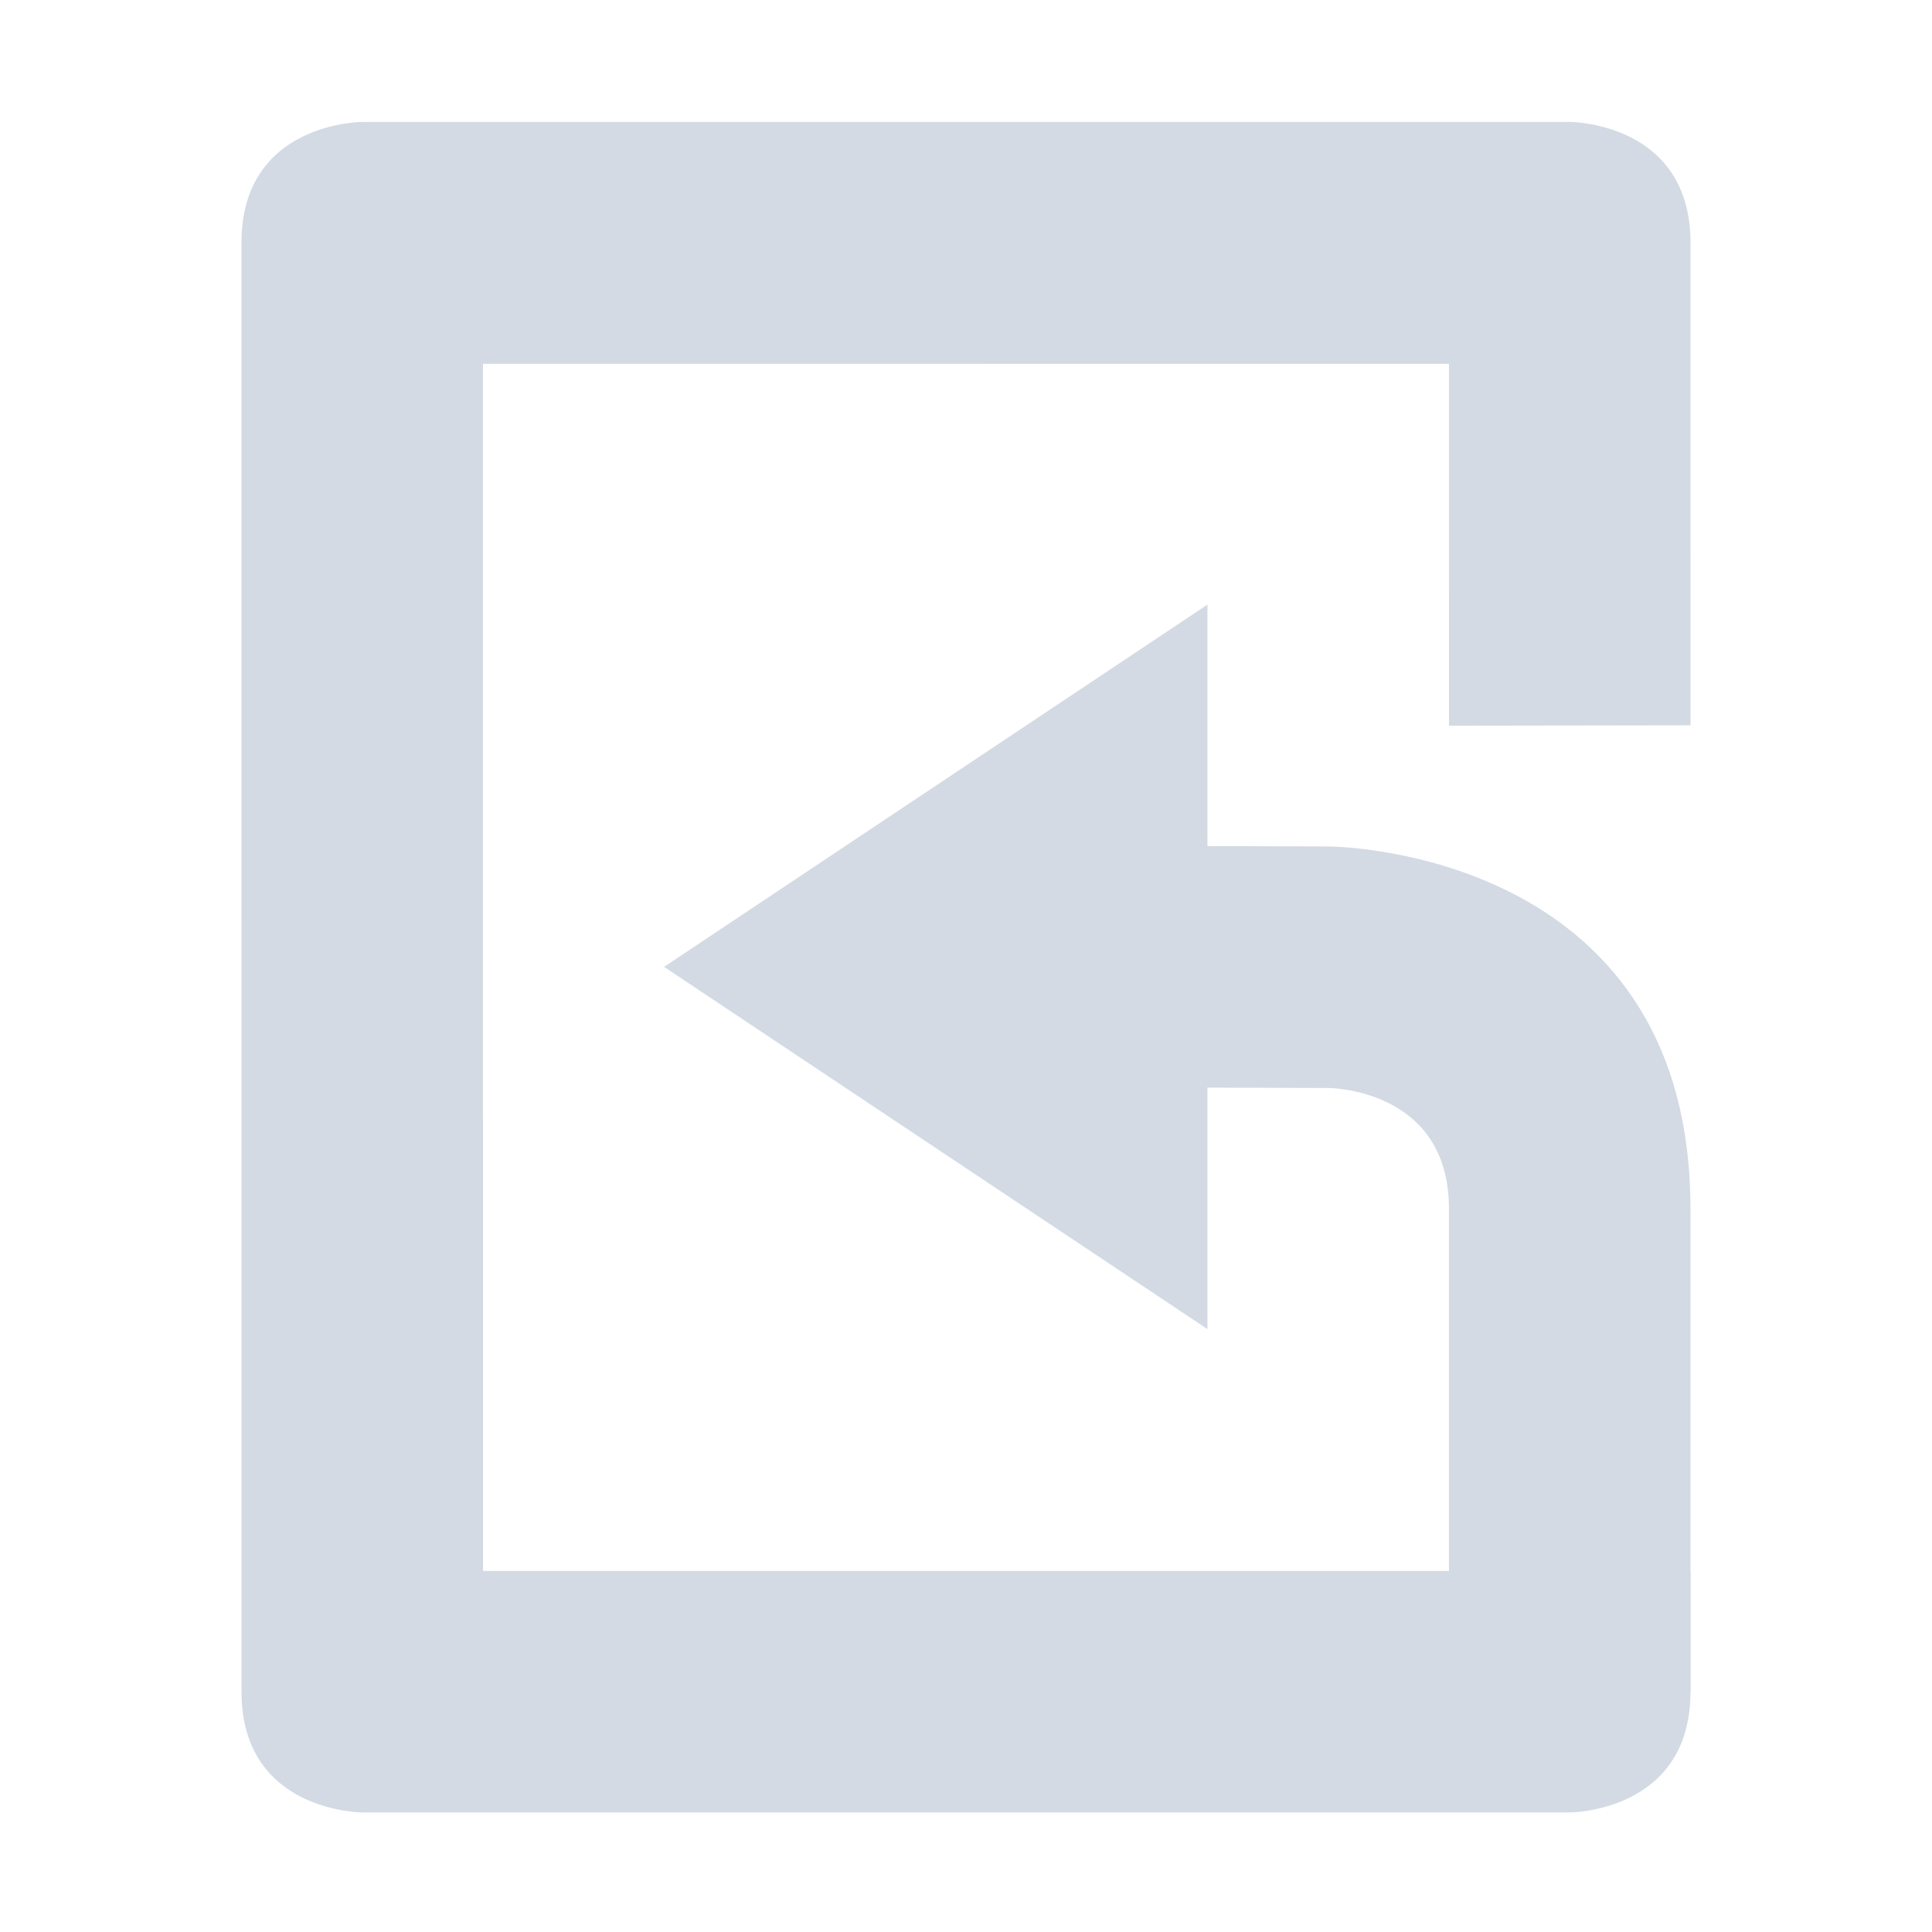
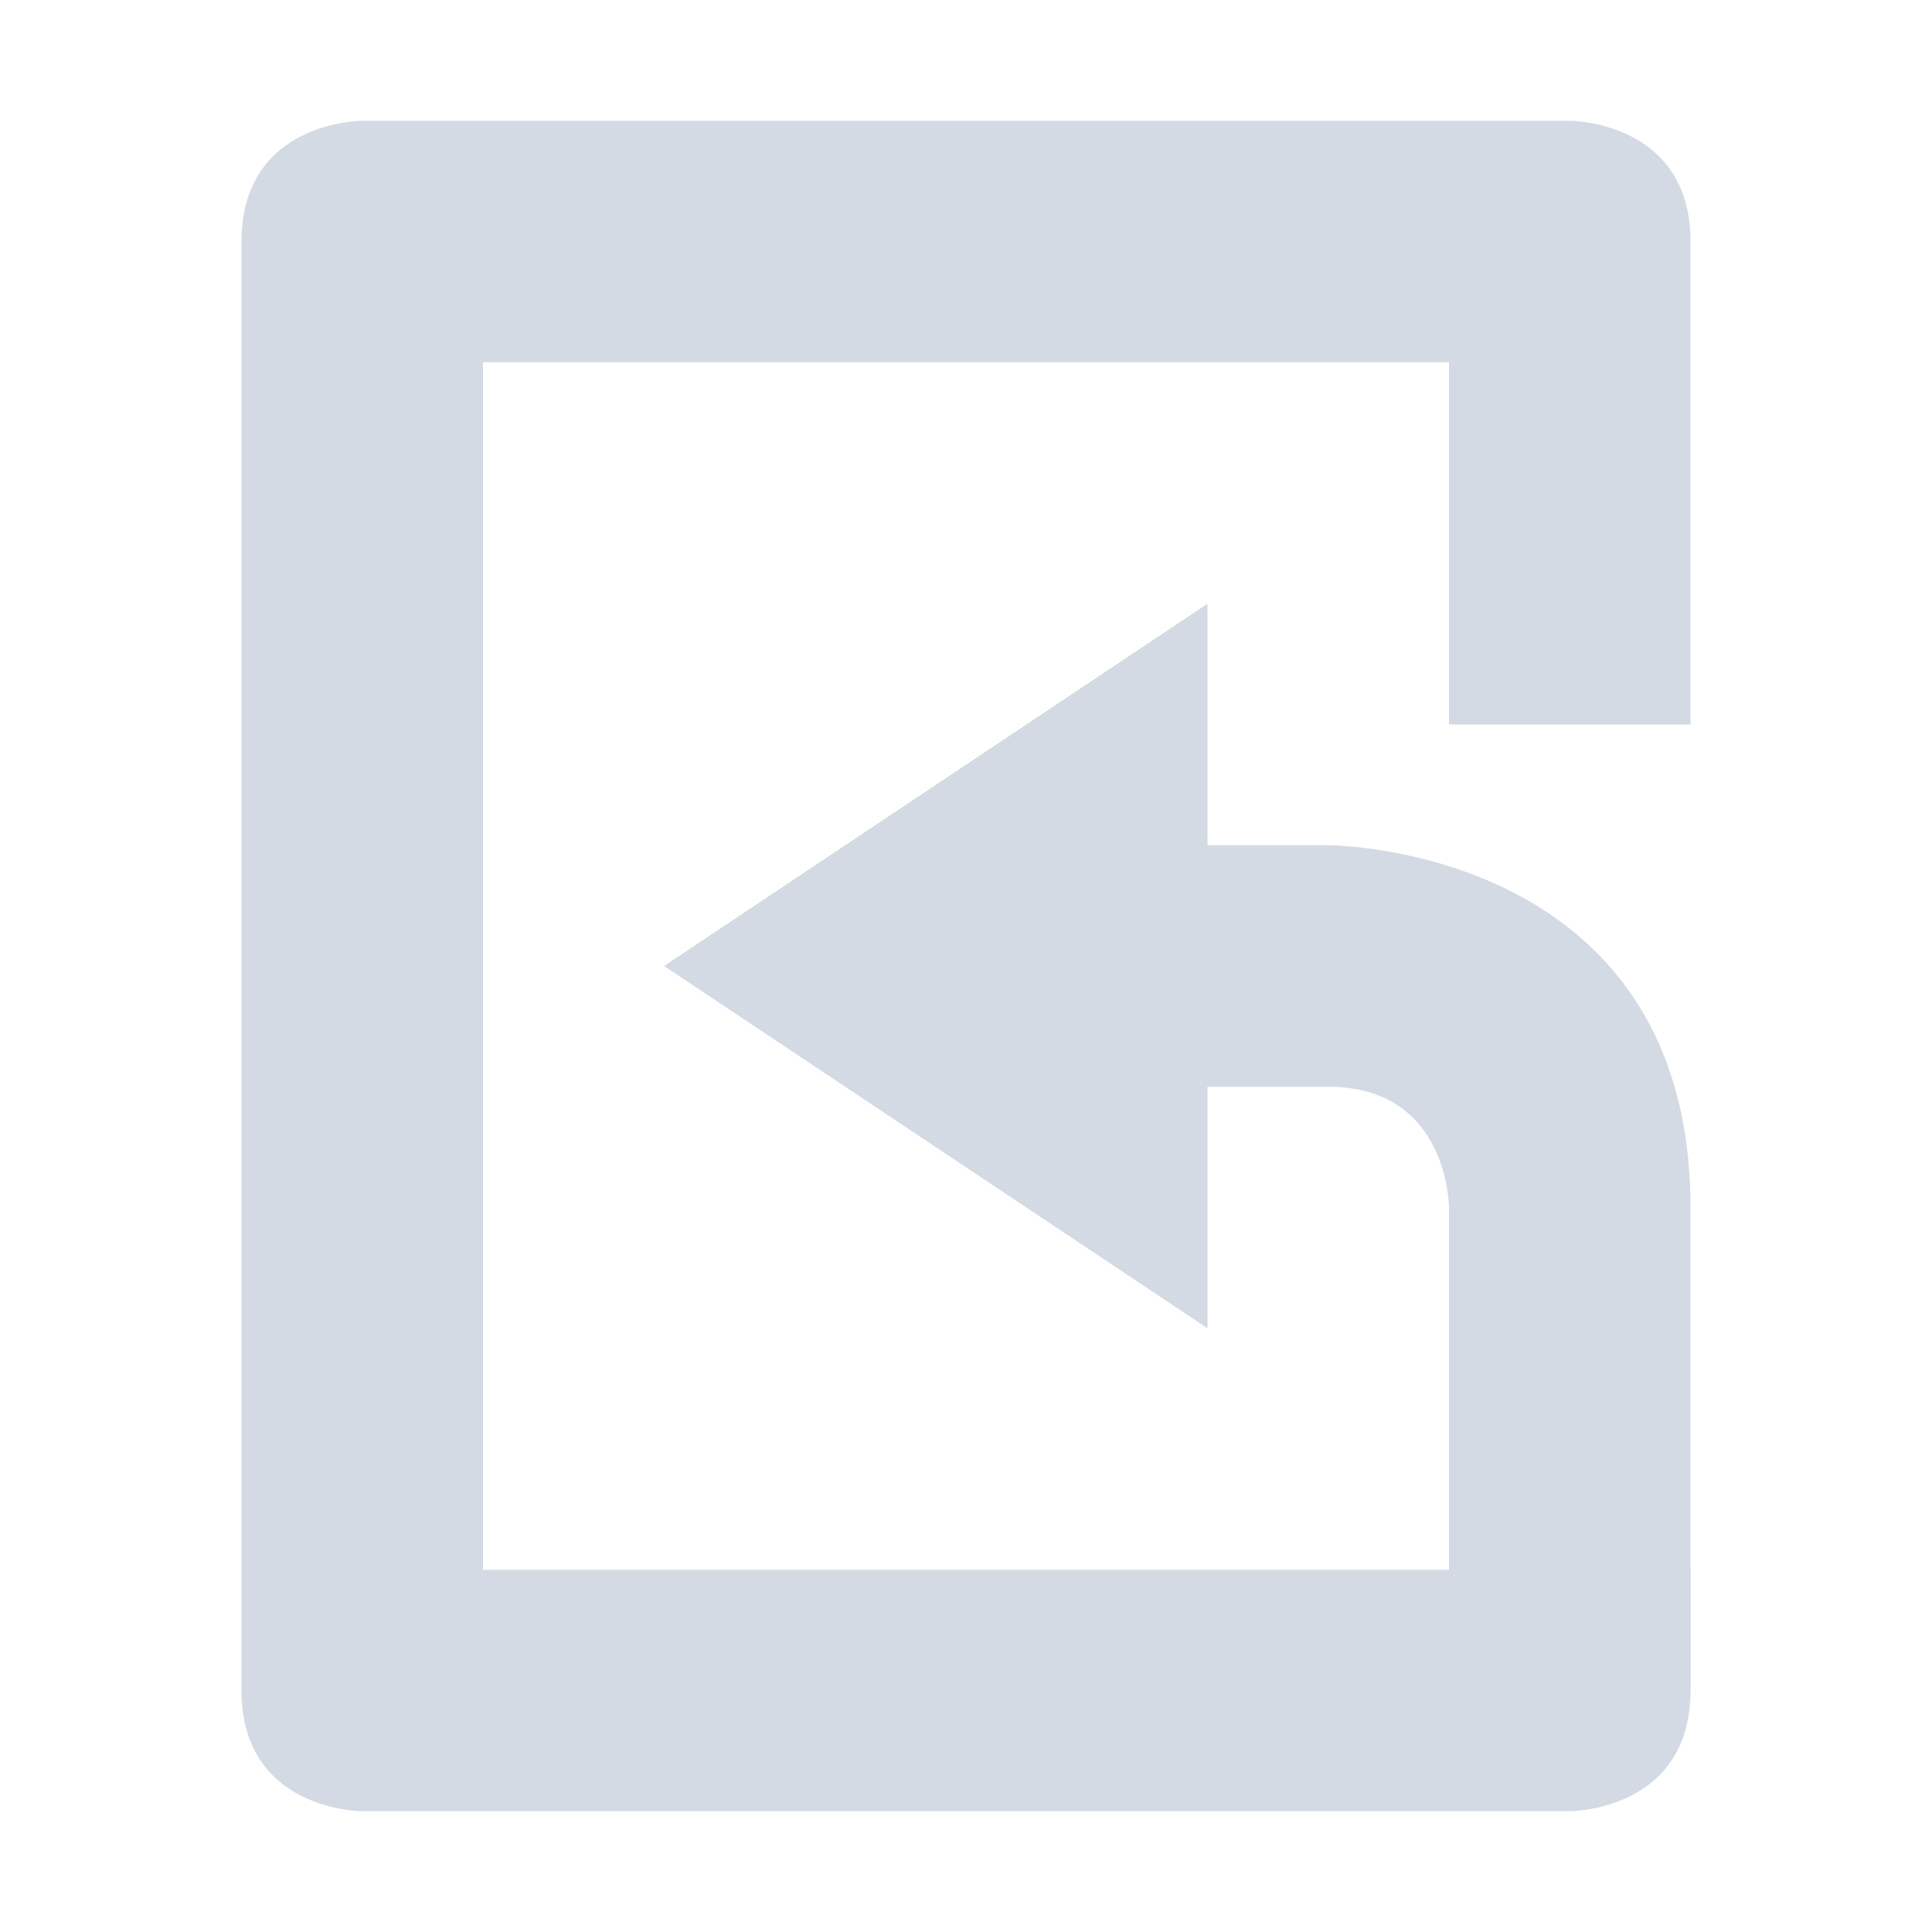
- <svg xmlns="http://www.w3.org/2000/svg" height="16" style="enable-background:new" version="1.1" width="16">
-   <g transform="translate(-546.0004,39.01009)">
-     <g transform="matrix(1,0,0,-1,546.0004,-23.00336)">
-       <path d="m 203,477.997 c 0,0 -1,0 -1,1 L 202,482 l -2e-4,8.997 c 0,1 1,1 1,1 l 10,0 c 0,0 1,0 1,-1 L 214,487 l -2,-0.003 -2e-4,2.997 -8,-3.6e-4 2e-4,-9.997 8,1.8e-4 0,0 2,0.003 -2e-4,-1.003 c 0,-1 -1,-1 -1,-1 z" style="fill:#d3dae3;fill-opacity:1;" transform="translate(-200,-477)" />
-     </g>
-     <path d="m 556,-28.003 0,-2 1,0.003 c 0,0 1,0 1,1 l 0,4 2,0 0,-4 c 0,-3 -3,-3 -3,-3 l -1,-0.003 0,-2 -4.5,3 z" style="fill:#d3dae3;fill-opacity:1;" />
-   </g>
+ <svg xmlns="http://www.w3.org/2000/svg" width="16" height="16" version="1.1">
+   <path style="fill:#d3dae3" d="M 10,11 V 9 H 11 C 12,9 12,10 12,10 V 14 H 14 V 10 C 14,7 11,7 11,7 H 10 V 5 L 5.5,8 Z" />
+   <path style="fill:#d3dae3" d="M 3,15 C 3,15 2,15 2,14 V 2 C 2,1 3,1 3,1 H 13 C 13,1 14,1 14,2 V 6 H 12 V 3 H 4 V 13 H 12 V 13 H 14 V 14 C 14,15 13,15 13,15 Z" />
</svg>
